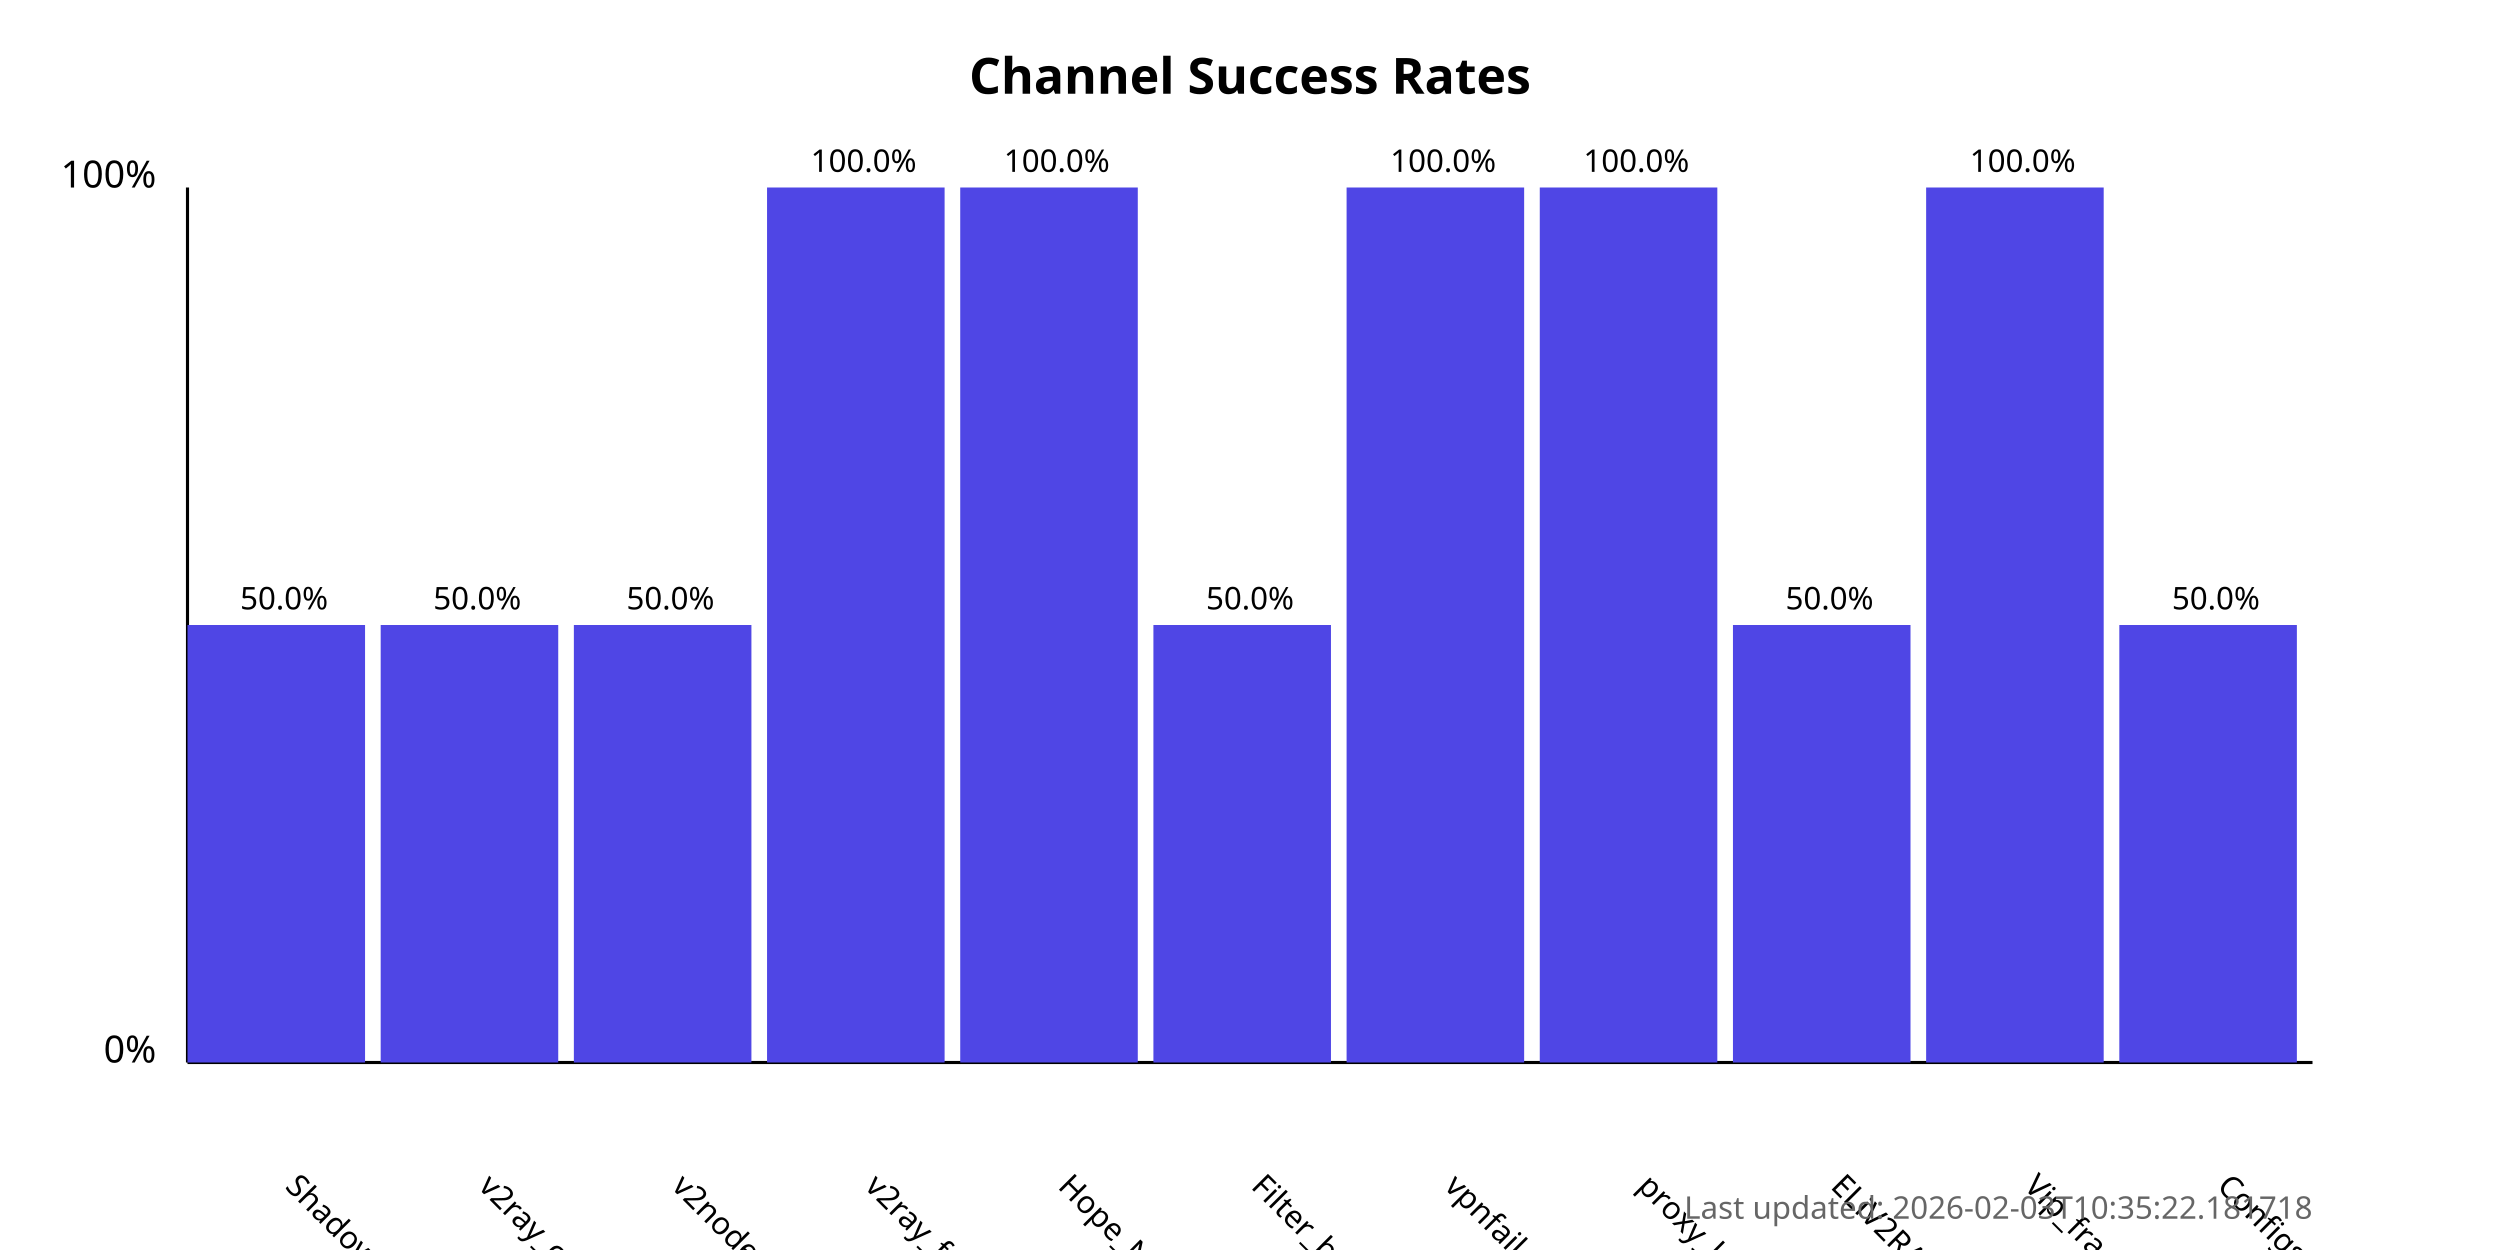
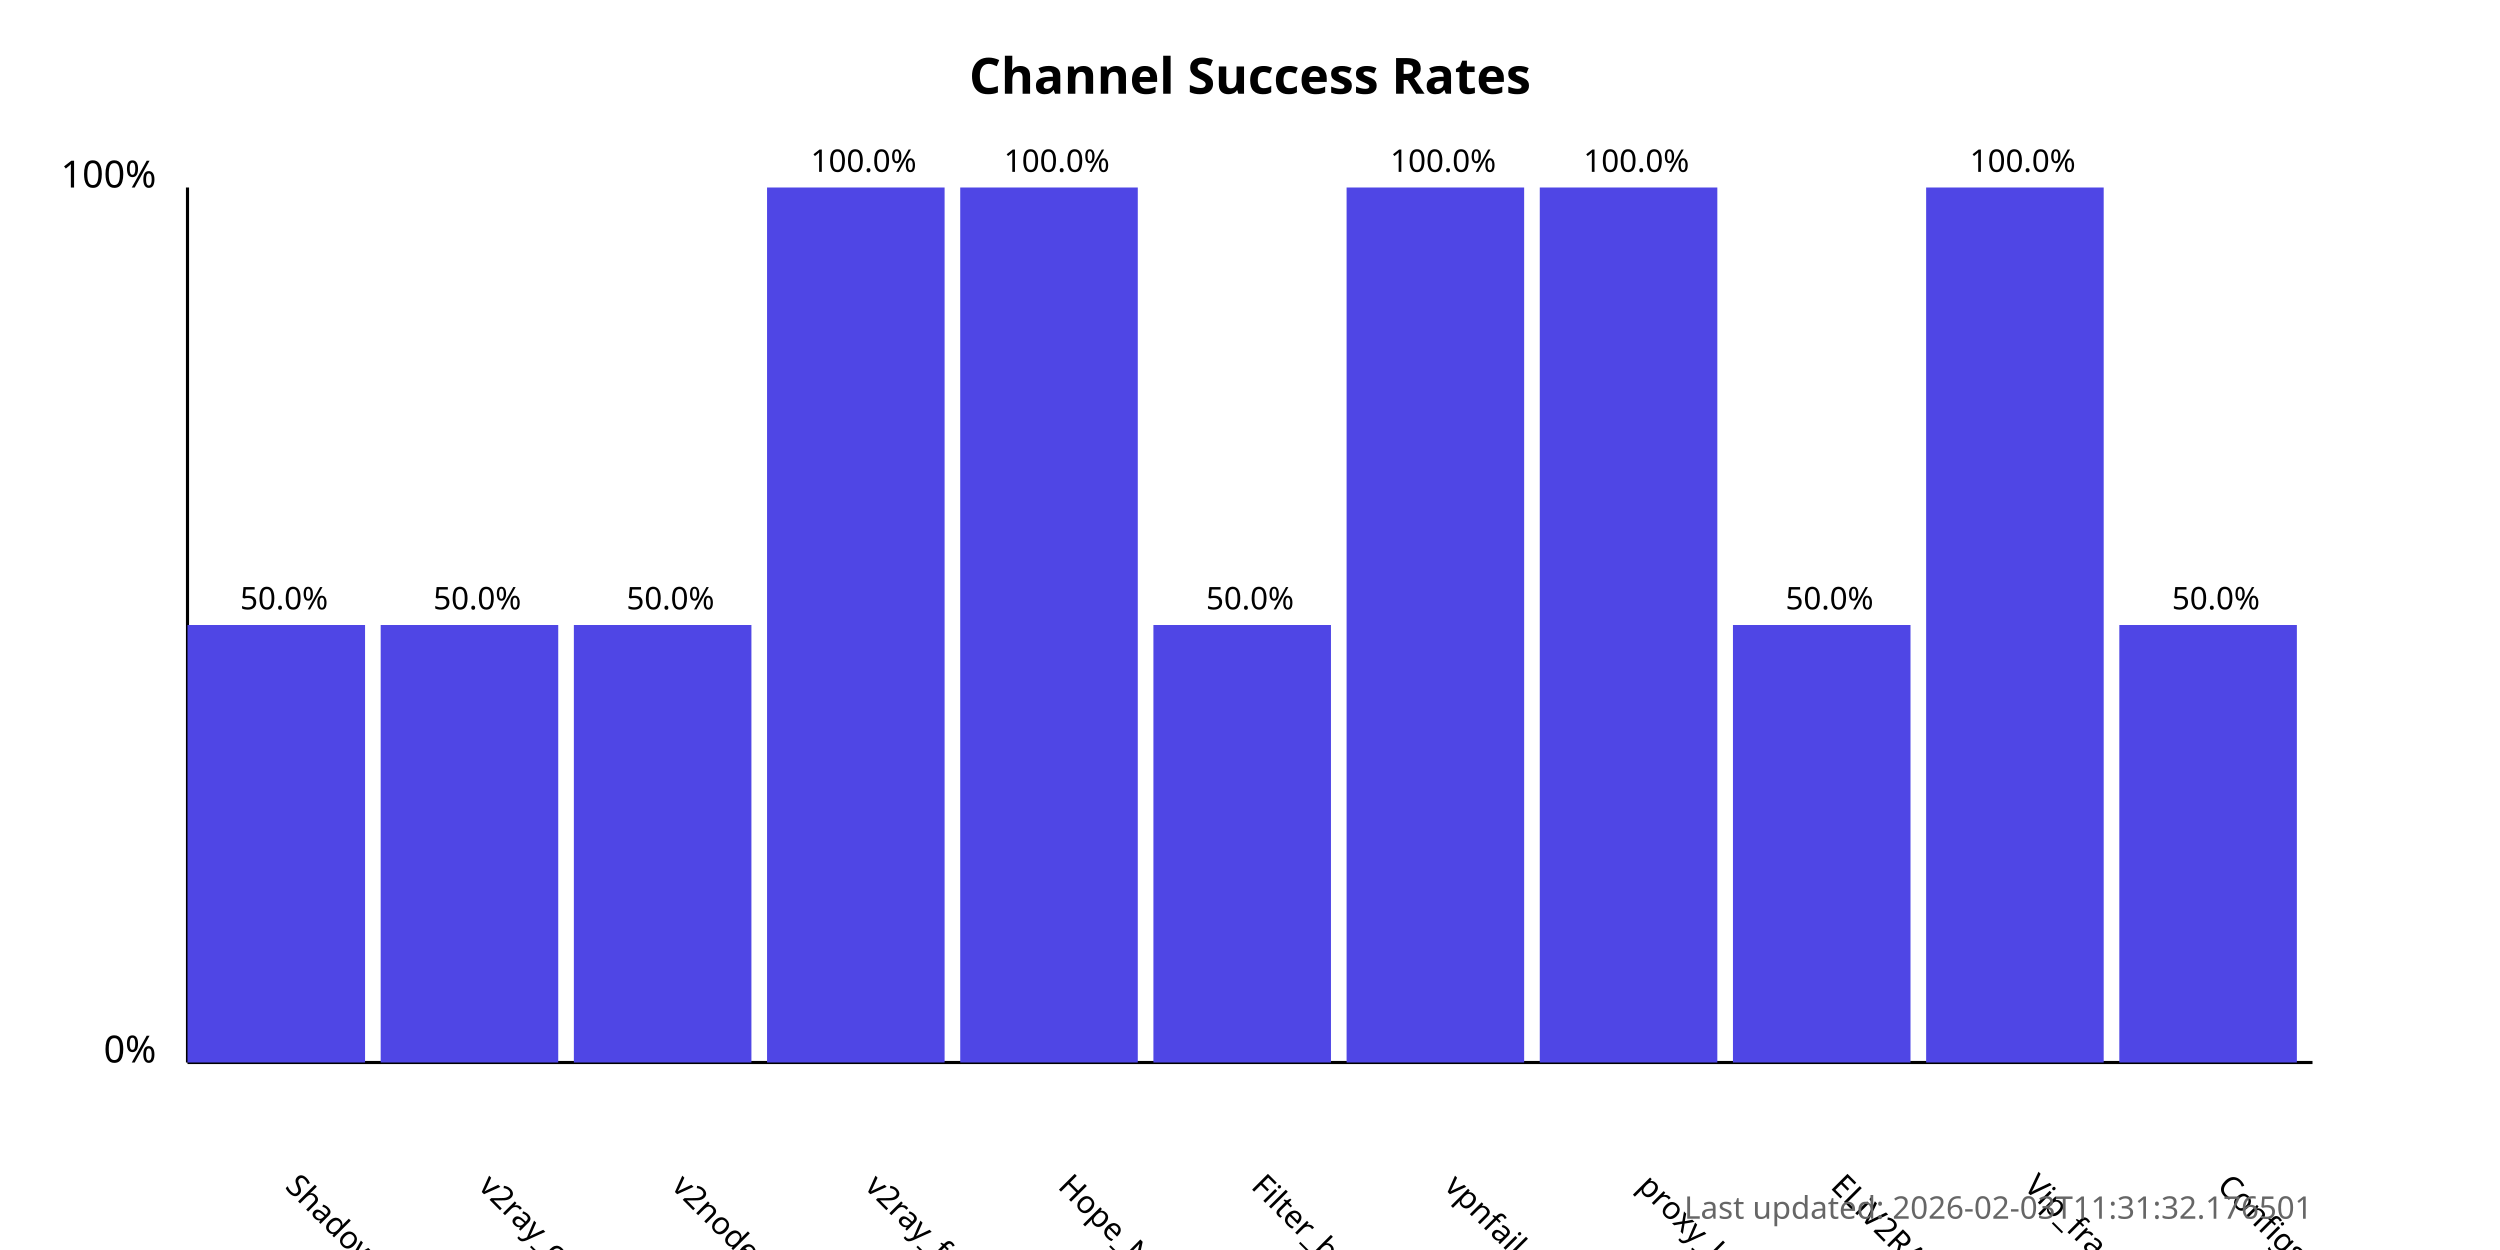
<svg xmlns="http://www.w3.org/2000/svg" width="800" height="400">
  <style>
            .chart-title { font: bold 16px sans-serif; }
            .axis-label { font: 12px sans-serif; }
            .tick-label { font: 10px sans-serif; }
            .bar { fill: #4f46e5; }
            .bar:hover { fill: #6366f1; }
            .timestamp { font: 10px sans-serif; fill: #666; }
        </style>
  <text x="400.0" y="30" text-anchor="middle" class="chart-title">
            Channel Success Rates
        </text>
  <line x1="60" y1="340" x2="60" y2="60" stroke="black" stroke-width="1" />
  <line x1="60" y1="340" x2="740" y2="340" stroke="black" stroke-width="1" />
  <text x="50" y="340" text-anchor="end" class="axis-label">0%</text>
  <text x="50" y="60" text-anchor="end" class="axis-label">100%</text>
  <g>
    <rect x="60" y="200.0" width="56.818" height="140.0" class="bar" />
    <text x="90.909" y="380" transform="rotate(45, 90.90909, 380)" text-anchor="start" class="tick-label">
                ShadowProxy66
            </text>
    <text x="90.909" y="195.0" text-anchor="middle" class="tick-label">
                50.0%
            </text>
  </g>
  <g>
    <rect x="121.818" y="200.0" width="56.818" height="140.0" class="bar" />
    <text x="152.727" y="380" transform="rotate(45, 152.7273, 380)" text-anchor="start" class="tick-label">
                v2ray_configs_pool
            </text>
    <text x="152.727" y="195.0" text-anchor="middle" class="tick-label">
                50.0%
            </text>
  </g>
  <g>
    <rect x="183.636" y="200.0" width="56.818" height="140.0" class="bar" />
    <text x="214.545" y="380" transform="rotate(45, 214.5455, 380)" text-anchor="start" class="tick-label">
                v2nodes
            </text>
    <text x="214.545" y="195.0" text-anchor="middle" class="tick-label">
                50.0%
            </text>
  </g>
  <g>
    <rect x="245.455" y="60.0" width="56.818" height="280.0" class="bar" />
    <text x="276.364" y="380" transform="rotate(45, 276.3636, 380)" text-anchor="start" class="tick-label">
                v2ray_free_conf
            </text>
    <text x="276.364" y="55.0" text-anchor="middle" class="tick-label">
                100.0%
            </text>
  </g>
  <g>
    <rect x="307.273" y="60.0" width="56.818" height="280.0" class="bar" />
    <text x="338.182" y="380" transform="rotate(45, 338.1818, 380)" text-anchor="start" class="tick-label">
                Hope_Net
            </text>
    <text x="338.182" y="55.0" text-anchor="middle" class="tick-label">
                100.0%
            </text>
  </g>
  <g>
    <rect x="369.091" y="200.0" width="56.818" height="140.0" class="bar" />
    <text x="400.0" y="380" transform="rotate(45, 400.0, 380)" text-anchor="start" class="tick-label">
                Filter_breaker
            </text>
    <text x="400.0" y="195.0" text-anchor="middle" class="tick-label">
                50.0%
            </text>
  </g>
  <g>
    <rect x="430.909" y="60.0" width="56.818" height="280.0" class="bar" />
    <text x="461.818" y="380" transform="rotate(45, 461.8182, 380)" text-anchor="start" class="tick-label">
                vpnfail_vless
            </text>
    <text x="461.818" y="55.0" text-anchor="middle" class="tick-label">
                100.0%
            </text>
  </g>
  <g>
    <rect x="492.727" y="60.0" width="56.818" height="280.0" class="bar" />
    <text x="523.636" y="380" transform="rotate(45, 523.6364, 380)" text-anchor="start" class="tick-label">
                proxy_kafee
            </text>
    <text x="523.636" y="55.0" text-anchor="middle" class="tick-label">
                100.0%
            </text>
  </g>
  <g>
    <rect x="554.545" y="200.0" width="56.818" height="140.0" class="bar" />
    <text x="585.455" y="380" transform="rotate(45, 585.4545, 380)" text-anchor="start" class="tick-label">
                ELiV2RAY
            </text>
    <text x="585.455" y="195.0" text-anchor="middle" class="tick-label">
                50.0%
            </text>
  </g>
  <g>
    <rect x="616.364" y="60.0" width="56.818" height="280.0" class="bar" />
    <text x="647.273" y="380" transform="rotate(45, 647.2727, 380)" text-anchor="start" class="tick-label">
                Vip_fragment_v2ray
            </text>
    <text x="647.273" y="55.0" text-anchor="middle" class="tick-label">
                100.0%
            </text>
  </g>
  <g>
    <rect x="678.182" y="200.0" width="56.818" height="140.0" class="bar" />
    <text x="709.091" y="380" transform="rotate(45, 709.0909, 380)" text-anchor="start" class="tick-label">
                ConfigsHubPlus
            </text>
    <text x="709.091" y="195.0" text-anchor="middle" class="tick-label">
                50.0%
            </text>
  </g>
  <text x="740" y="390" text-anchor="end" class="timestamp">
-             Last updated: 2026-02-03T10:35:22.181718
+             Last updated: 2026-02-03T11:31:32.176501
        </text>
</svg>
